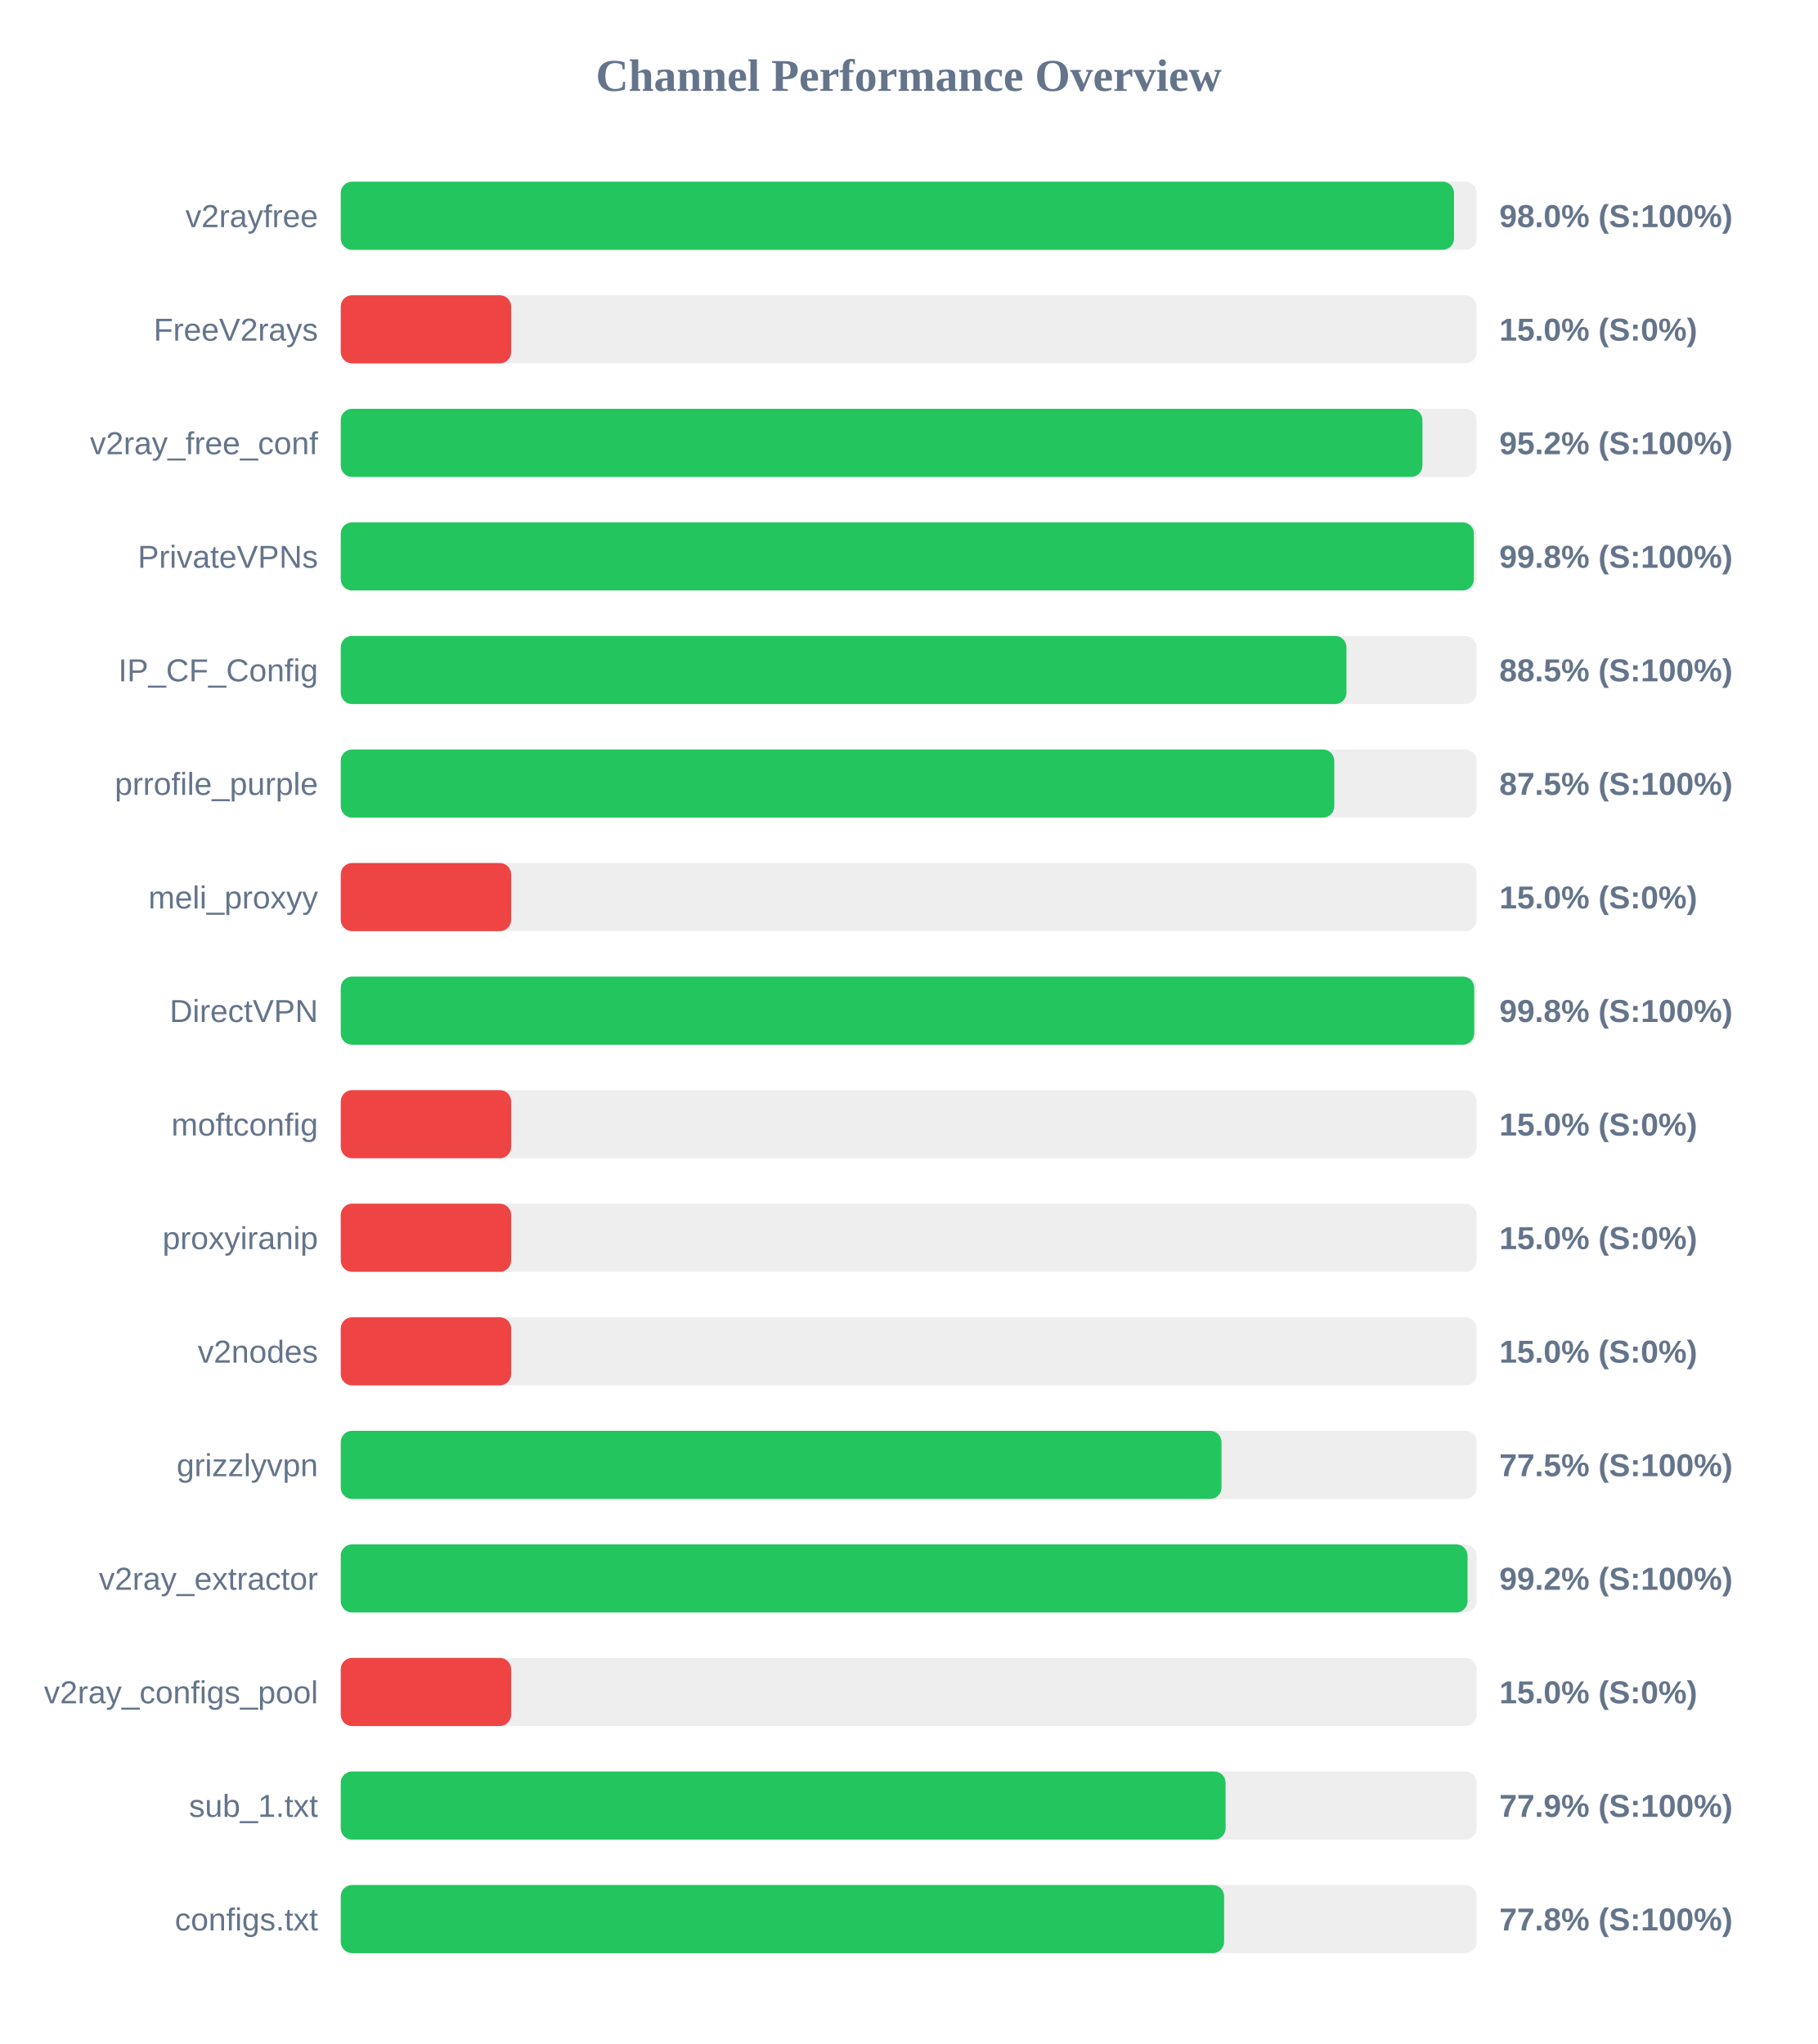
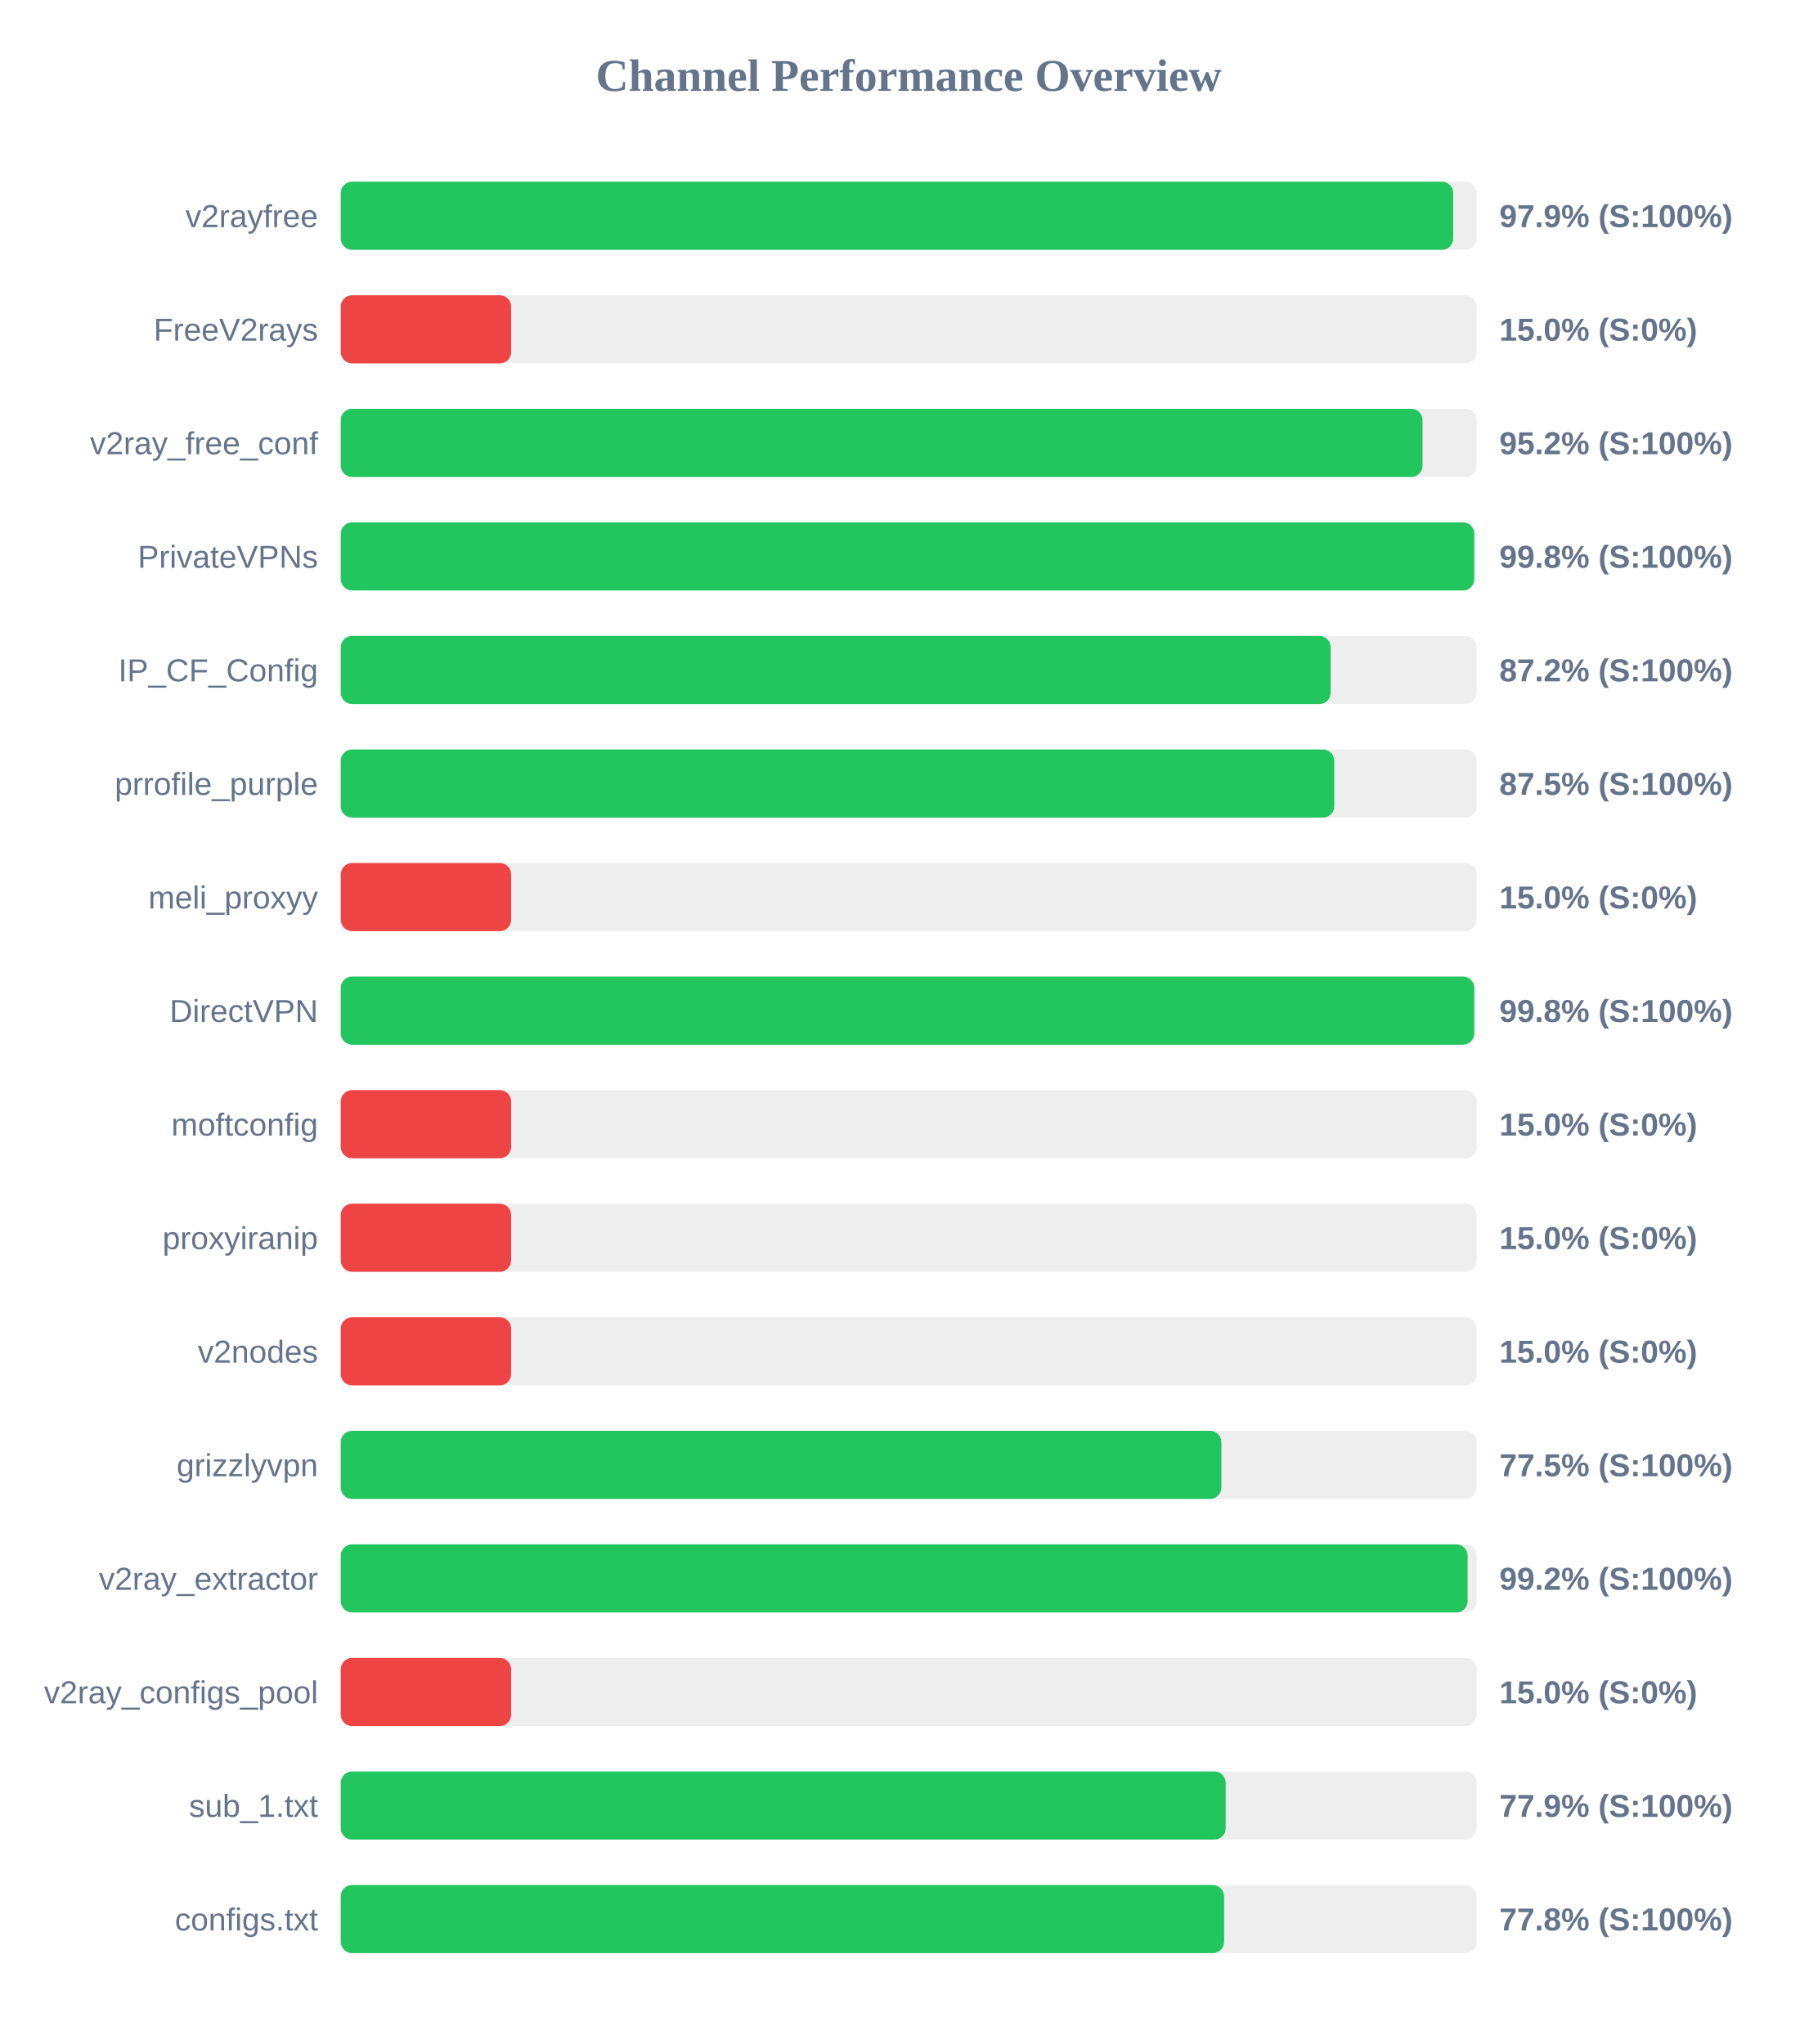
<svg xmlns="http://www.w3.org/2000/svg" width="800" height="900" version="1.1">
  <style>
        .row { font: 14px Arial; fill: #64748b; }
        .score { font: bold 14px Arial; fill: #64748b; }
    </style>
  <text x="400" y="40" text-anchor="middle" font-size="20px" font-weight="bold" fill="#64748b">Channel Performance Overview</text>
  <rect x="150" y="80" width="500" height="30" fill="#eee" rx="5" />
-   <rect x="150" y="80" width="490.05" height="30" fill="#22c55e" rx="5" />
+   <rect x="150" y="80" width="489.7" height="30" fill="#22c55e" rx="5" />
  <text x="140" y="100" text-anchor="end" class="row">v2rayfree</text>
-   <text x="660" y="100" text-anchor="start" class="score">98.0% (S:100%)</text>
+   <text x="660" y="100" text-anchor="start" class="score">97.9% (S:100%)</text>
  <rect x="150" y="130" width="500" height="30" fill="#eee" rx="5" />
  <rect x="150" y="130" width="75.0" height="30" fill="#ef4444" rx="5" />
  <text x="140" y="150" text-anchor="end" class="row">FreeV2rays</text>
  <text x="660" y="150" text-anchor="start" class="score">15.0% (S:0%)</text>
  <rect x="150" y="180" width="500" height="30" fill="#eee" rx="5" />
-   <rect x="150" y="180" width="476.15" height="30" fill="#22c55e" rx="5" />
+   <rect x="150" y="180" width="476.2" height="30" fill="#22c55e" rx="5" />
  <text x="140" y="200" text-anchor="end" class="row">v2ray_free_conf</text>
  <text x="660" y="200" text-anchor="start" class="score">95.2% (S:100%)</text>
  <rect x="150" y="230" width="500" height="30" fill="#eee" rx="5" />
-   <rect x="150" y="230" width="498.8" height="30" fill="#22c55e" rx="5" />
+   <rect x="150" y="230" width="498.95" height="30" fill="#22c55e" rx="5" />
  <text x="140" y="250" text-anchor="end" class="row">PrivateVPNs</text>
  <text x="660" y="250" text-anchor="start" class="score">99.8% (S:100%)</text>
  <rect x="150" y="280" width="500" height="30" fill="#eee" rx="5" />
-   <rect x="150" y="280" width="442.7" height="30" fill="#22c55e" rx="5" />
+   <rect x="150" y="280" width="435.75" height="30" fill="#22c55e" rx="5" />
  <text x="140" y="300" text-anchor="end" class="row">IP_CF_Config</text>
-   <text x="660" y="300" text-anchor="start" class="score">88.5% (S:100%)</text>
+   <text x="660" y="300" text-anchor="start" class="score">87.2% (S:100%)</text>
  <rect x="150" y="330" width="500" height="30" fill="#eee" rx="5" />
  <rect x="150" y="330" width="437.35" height="30" fill="#22c55e" rx="5" />
  <text x="140" y="350" text-anchor="end" class="row">prrofile_purple</text>
  <text x="660" y="350" text-anchor="start" class="score">87.5% (S:100%)</text>
  <rect x="150" y="380" width="500" height="30" fill="#eee" rx="5" />
  <rect x="150" y="380" width="75.0" height="30" fill="#ef4444" rx="5" />
  <text x="140" y="400" text-anchor="end" class="row">meli_proxyy</text>
  <text x="660" y="400" text-anchor="start" class="score">15.0% (S:0%)</text>
  <rect x="150" y="430" width="500" height="30" fill="#eee" rx="5" />
  <rect x="150" y="430" width="498.95" height="30" fill="#22c55e" rx="5" />
  <text x="140" y="450" text-anchor="end" class="row">DirectVPN</text>
  <text x="660" y="450" text-anchor="start" class="score">99.8% (S:100%)</text>
  <rect x="150" y="480" width="500" height="30" fill="#eee" rx="5" />
  <rect x="150" y="480" width="75.0" height="30" fill="#ef4444" rx="5" />
  <text x="140" y="500" text-anchor="end" class="row">moftconfig</text>
  <text x="660" y="500" text-anchor="start" class="score">15.0% (S:0%)</text>
  <rect x="150" y="530" width="500" height="30" fill="#eee" rx="5" />
  <rect x="150" y="530" width="75.0" height="30" fill="#ef4444" rx="5" />
  <text x="140" y="550" text-anchor="end" class="row">proxyiranip</text>
  <text x="660" y="550" text-anchor="start" class="score">15.0% (S:0%)</text>
  <rect x="150" y="580" width="500" height="30" fill="#eee" rx="5" />
  <rect x="150" y="580" width="75.0" height="30" fill="#ef4444" rx="5" />
  <text x="140" y="600" text-anchor="end" class="row">v2nodes</text>
  <text x="660" y="600" text-anchor="start" class="score">15.0% (S:0%)</text>
  <rect x="150" y="630" width="500" height="30" fill="#eee" rx="5" />
-   <rect x="150" y="630" width="387.7" height="30" fill="#22c55e" rx="5" />
+   <rect x="150" y="630" width="387.65" height="30" fill="#22c55e" rx="5" />
  <text x="140" y="650" text-anchor="end" class="row">grizzlyvpn</text>
  <text x="660" y="650" text-anchor="start" class="score">77.5% (S:100%)</text>
  <rect x="150" y="680" width="500" height="30" fill="#eee" rx="5" />
-   <rect x="150" y="680" width="496.0" height="30" fill="#22c55e" rx="5" />
+   <rect x="150" y="680" width="496.05" height="30" fill="#22c55e" rx="5" />
  <text x="140" y="700" text-anchor="end" class="row">v2ray_extractor</text>
  <text x="660" y="700" text-anchor="start" class="score">99.2% (S:100%)</text>
  <rect x="150" y="730" width="500" height="30" fill="#eee" rx="5" />
  <rect x="150" y="730" width="75.0" height="30" fill="#ef4444" rx="5" />
  <text x="140" y="750" text-anchor="end" class="row">v2ray_configs_pool</text>
  <text x="660" y="750" text-anchor="start" class="score">15.0% (S:0%)</text>
  <rect x="150" y="780" width="500" height="30" fill="#eee" rx="5" />
-   <rect x="150" y="780" width="389.5" height="30" fill="#22c55e" rx="5" />
+   <rect x="150" y="780" width="389.55" height="30" fill="#22c55e" rx="5" />
  <text x="140" y="800" text-anchor="end" class="row">sub_1.txt</text>
  <text x="660" y="800" text-anchor="start" class="score">77.9% (S:100%)</text>
  <rect x="150" y="830" width="500" height="30" fill="#eee" rx="5" />
  <rect x="150" y="830" width="388.85" height="30" fill="#22c55e" rx="5" />
  <text x="140" y="850" text-anchor="end" class="row">configs.txt</text>
  <text x="660" y="850" text-anchor="start" class="score">77.8% (S:100%)</text>
</svg>
